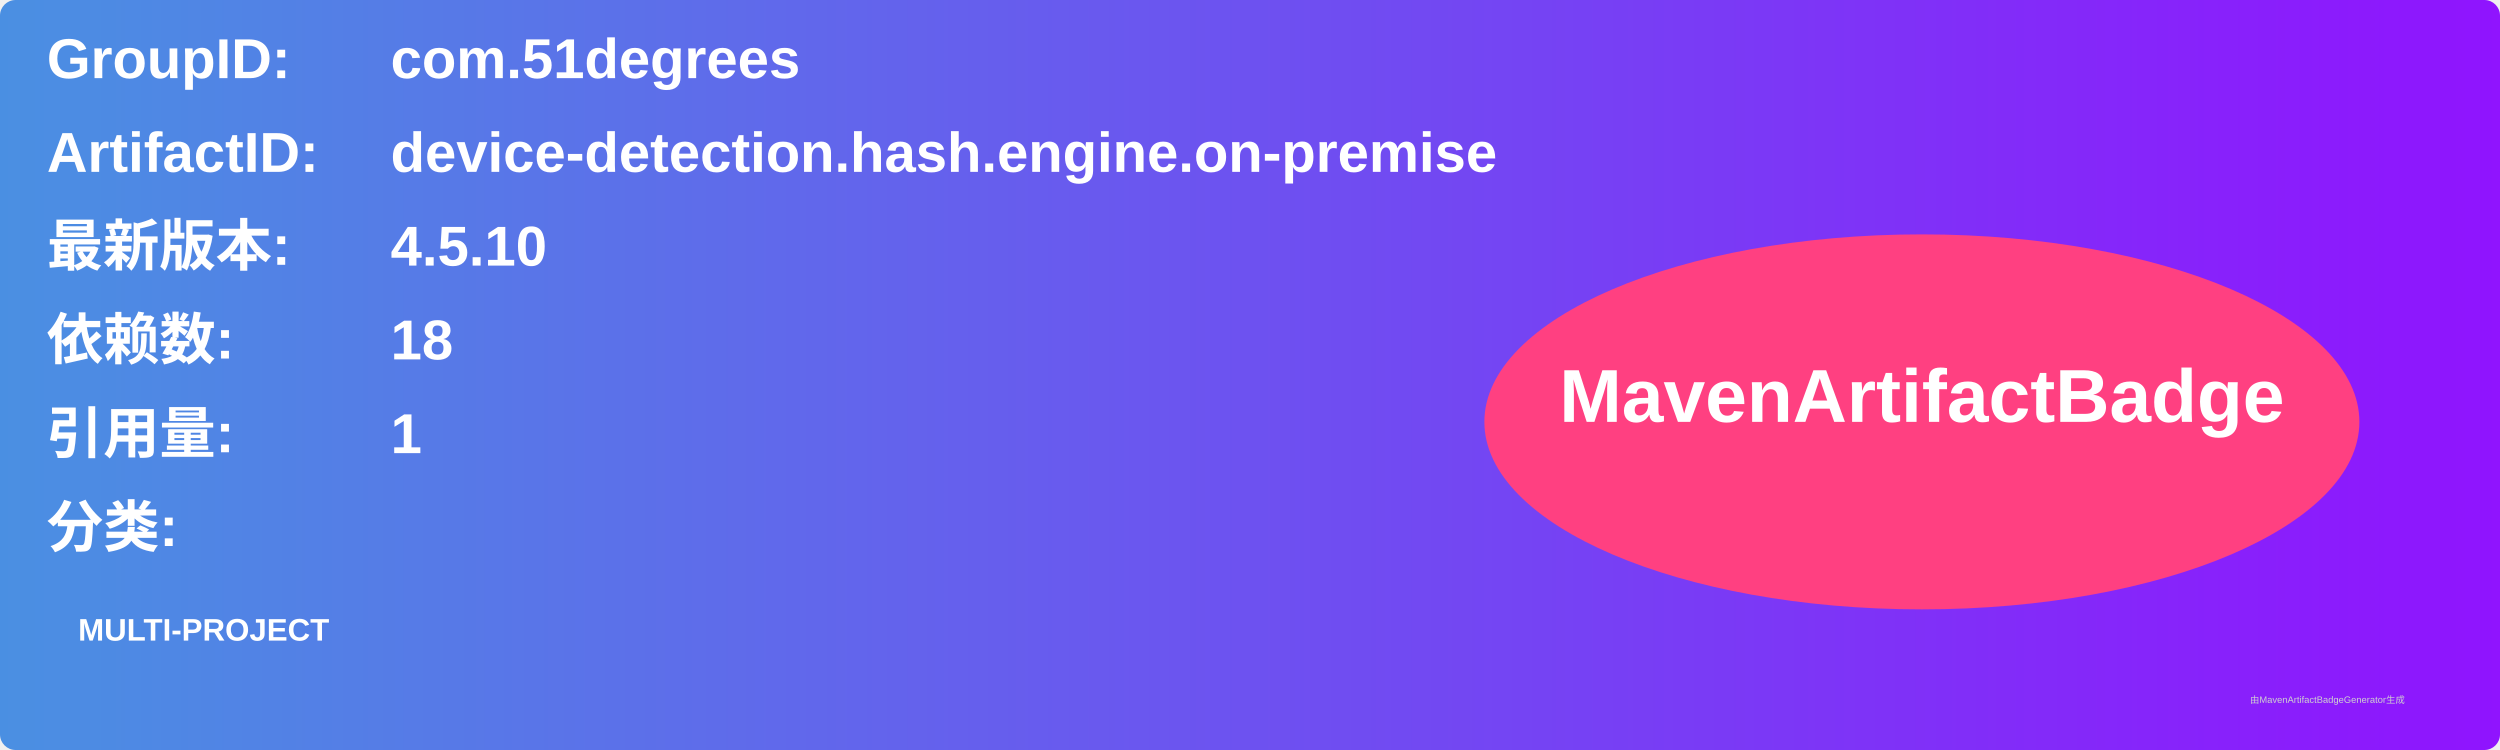
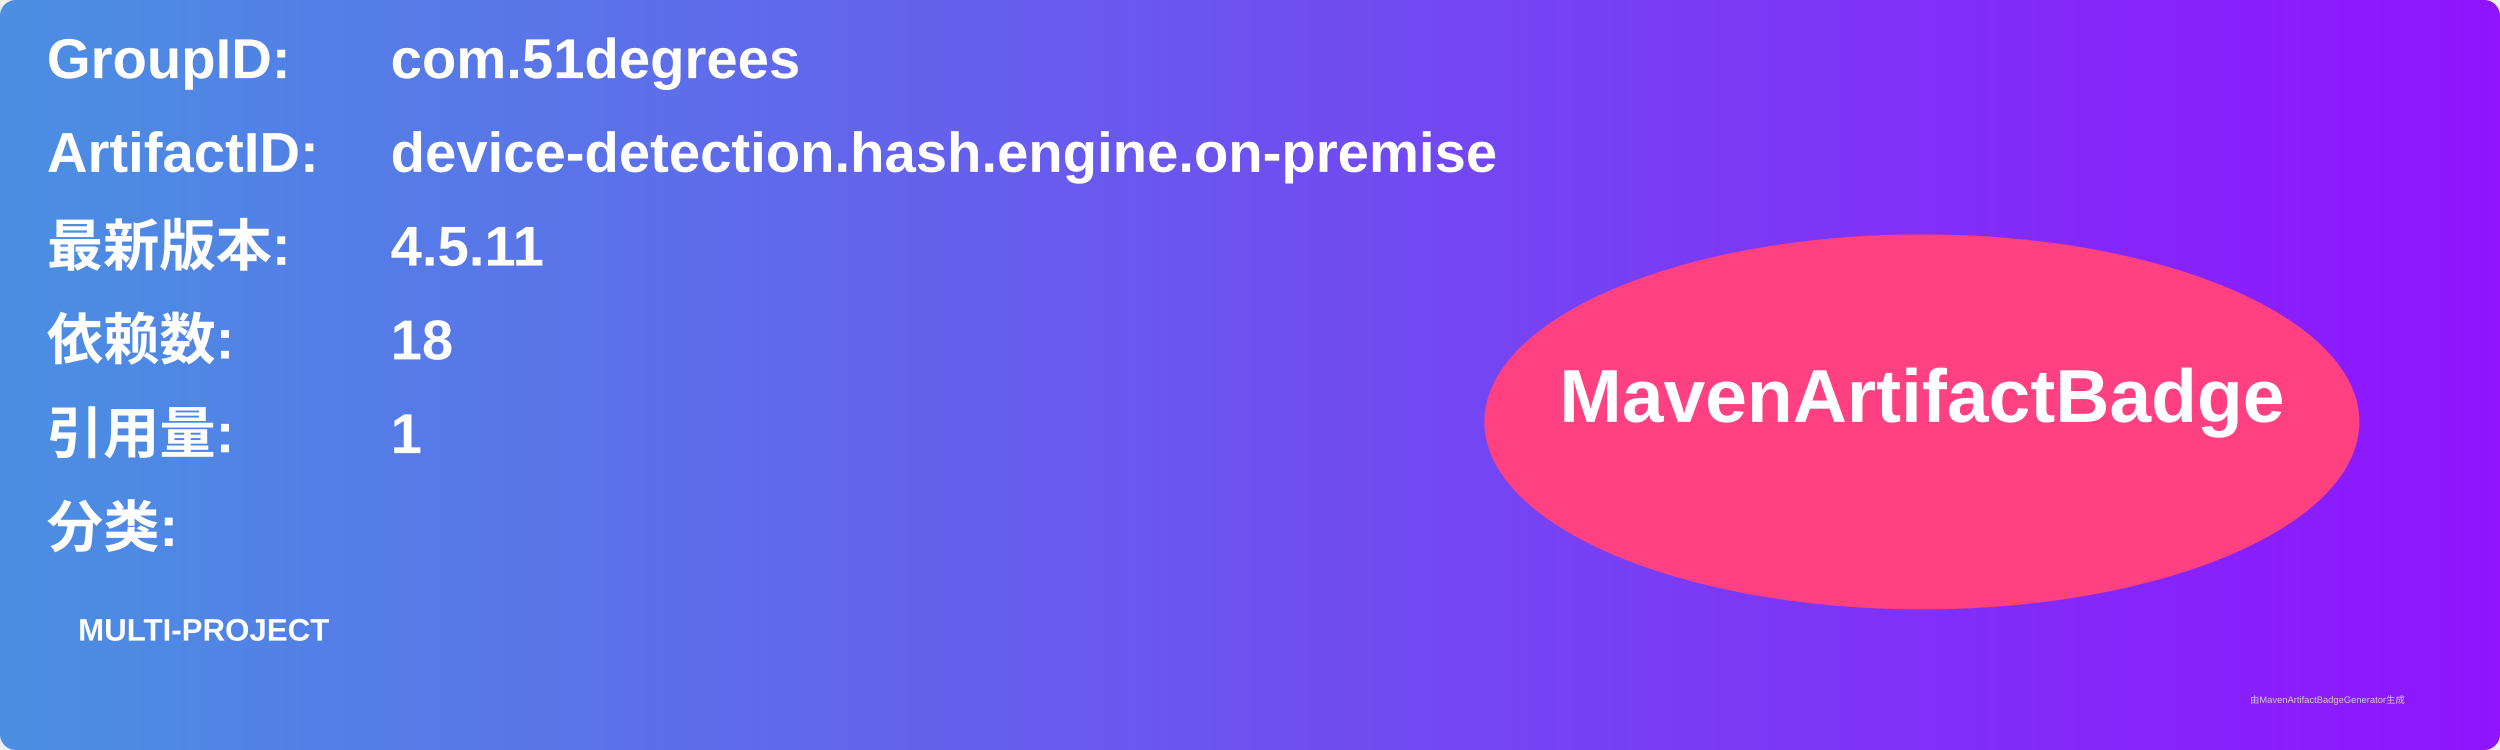
<svg xmlns="http://www.w3.org/2000/svg" width="800" height="240" viewBox="0 0 800 240">
  <linearGradient id="grad" x1="0%" y1="0%" x2="100%" y2="0%">
    <stop offset="0%" stop-color="#4a90e2" />
    <stop offset="100%" stop-color="#9013fe" />
  </linearGradient>
  <rect width="100%" height="100%" rx="5" ry="5" fill="url(#grad)" />
  <g transform="translate(15, 15)">
    <text x="0" y="10" font-family="Arial" font-size="18" fill="white" font-weight="bold" width="260">GroupID:</text>
    <text x="110" y="10" font-family="Arial" font-size="18" fill="white" font-weight="bold" width="460">com.51degrees</text>
    <text x="0" y="40" font-family="Arial" font-size="18" fill="white" font-weight="bold" width="260">ArtifactID:</text>
    <text x="110" y="40" font-family="Arial" font-size="18" fill="white" font-weight="bold" width="460">device-detection.hash.engine.on-premise</text>
    <text x="0" y="70" font-family="Arial" font-size="18" fill="white" font-weight="bold">最新版本:</text>
    <text x="110" y="70" font-family="Arial" font-size="18" fill="white" font-weight="bold">
-       <tspan font-weight="bold">4.5.10</tspan>
+       <tspan font-weight="bold">4.5.11</tspan>
    </text>
    <text x="0" y="100" font-family="Arial" font-size="18" fill="white" font-weight="bold">依赖数: </text>
    <text x="110" y="100" font-family="Arial" font-size="18" fill="white">
      <tspan font-weight="bold">18</tspan>
    </text>
    <text x="0" y="130" font-family="Arial" font-size="18" fill="white" font-weight="bold">引用量: </text>
    <text x="110" y="130" font-family="Arial" font-size="18" fill="white">
      <tspan font-weight="bold">1</tspan>
    </text>
    <text x="0" y="160" font-family="Arial" font-size="18" fill="white" font-weight="bold">分类:</text>
    <text x="10" y="190" font-family="Arial" font-size="10" fill="white">
      <tspan font-weight="bold">MULTI-PROJECT</tspan>
    </text>
    <ellipse cx="600" cy="120" rx="140" ry="60" fill="#ff4081" />
    <text x="600" y="120" text-anchor="middle" font-family="Arial" font-size="24" fill="white" font-weight="bold">MavenArtifactBadge</text>
  </g>
  <text x="720" y="225" font-family="Arial" font-size="3" fill="#d0d0d0">由MavenArtifactBadgeGenerator生成</text>
</svg>
